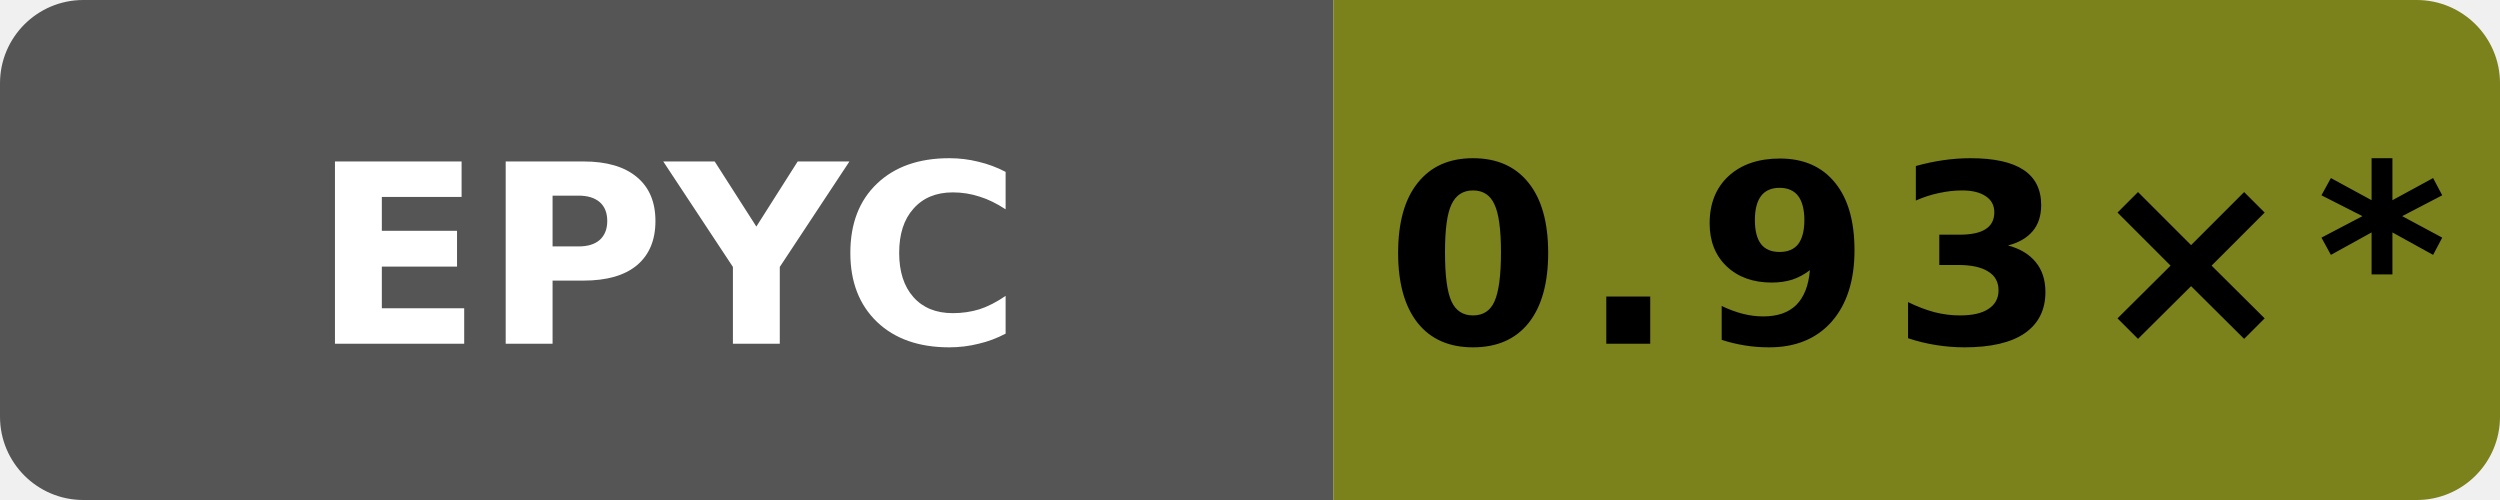
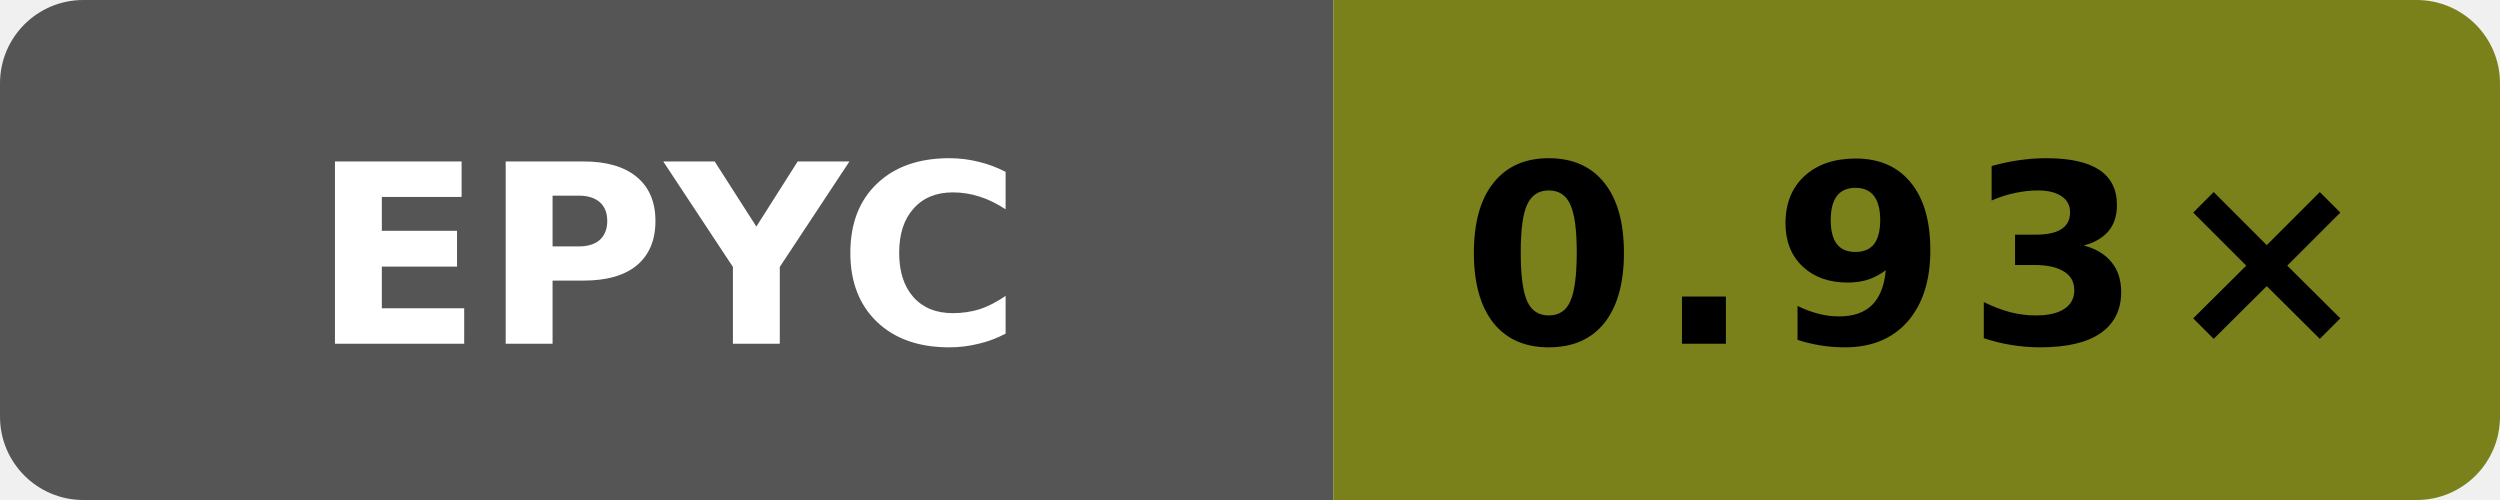
- <svg xmlns="http://www.w3.org/2000/svg" data-original-label="godot runtime-clang; AMD EPYC 7763 64-Core Processor; revision f9e97b328c0796c85c317bee205ca89a663490b1" data-original-message="0.93×" width="120" height="24" viewBox="0 0 120 24" role="img" aria-label="godot runtime-clang; AMD EPYC 7763 64-Core Processor; revision f9e97b328c0796c85c317bee205ca89a663490b1; measured f9e97b328c0796c85c317bee205ca89a663490b1; 10 commits behind main: 0.93×*">
+ <svg xmlns="http://www.w3.org/2000/svg" data-original-label="godot runtime-clang; AMD EPYC 7763 64-Core Processor; revision 0b676f0538e48bc09cabec50cc9ce76155ba448f" data-original-message="0.93×" width="120" height="24" viewBox="0 0 120 24" role="img" aria-label="godot runtime-clang; AMD EPYC 7763 64-Core Processor; revision 0b676f0538e48bc09cabec50cc9ce76155ba448f; measured 0b676f0538e48bc09cabec50cc9ce76155ba448f; 5 commits behind main: 0.93×">
  <defs>
    <clipPath id="badge">
      <rect width="120" height="24" rx="4" />
    </clipPath>
  </defs>
  <g clip-path="url(#badge)">
    <rect width="64" height="24" fill="#555" />
-     <rect x="64" width="56" height="24" fill="#7b811b" />
+     <rect x="64" width="56" height="24" fill="#7a811b" />
  </g>
  <text x="32" y="16.5" fill="#fff" text-anchor="middle" font-family="Verdana,Geneva,DejaVu Sans,sans-serif" font-size="12" font-weight="700" textLength="31" lengthAdjust="spacingAndGlyphs">EPYC</text>
-   <text x="92" y="16.5" fill="#000" text-anchor="middle" font-family="Verdana,Geneva,DejaVu Sans,sans-serif" font-size="12" font-weight="700" letter-spacing="1" textLength="44" lengthAdjust="spacingAndGlyphs">0.93×*</text>
+   <text x="92" y="16.5" fill="#000" text-anchor="middle" font-family="Verdana,Geneva,DejaVu Sans,sans-serif" font-size="12" font-weight="700" letter-spacing="1" textLength="39" lengthAdjust="spacingAndGlyphs">0.93×</text>
</svg>
